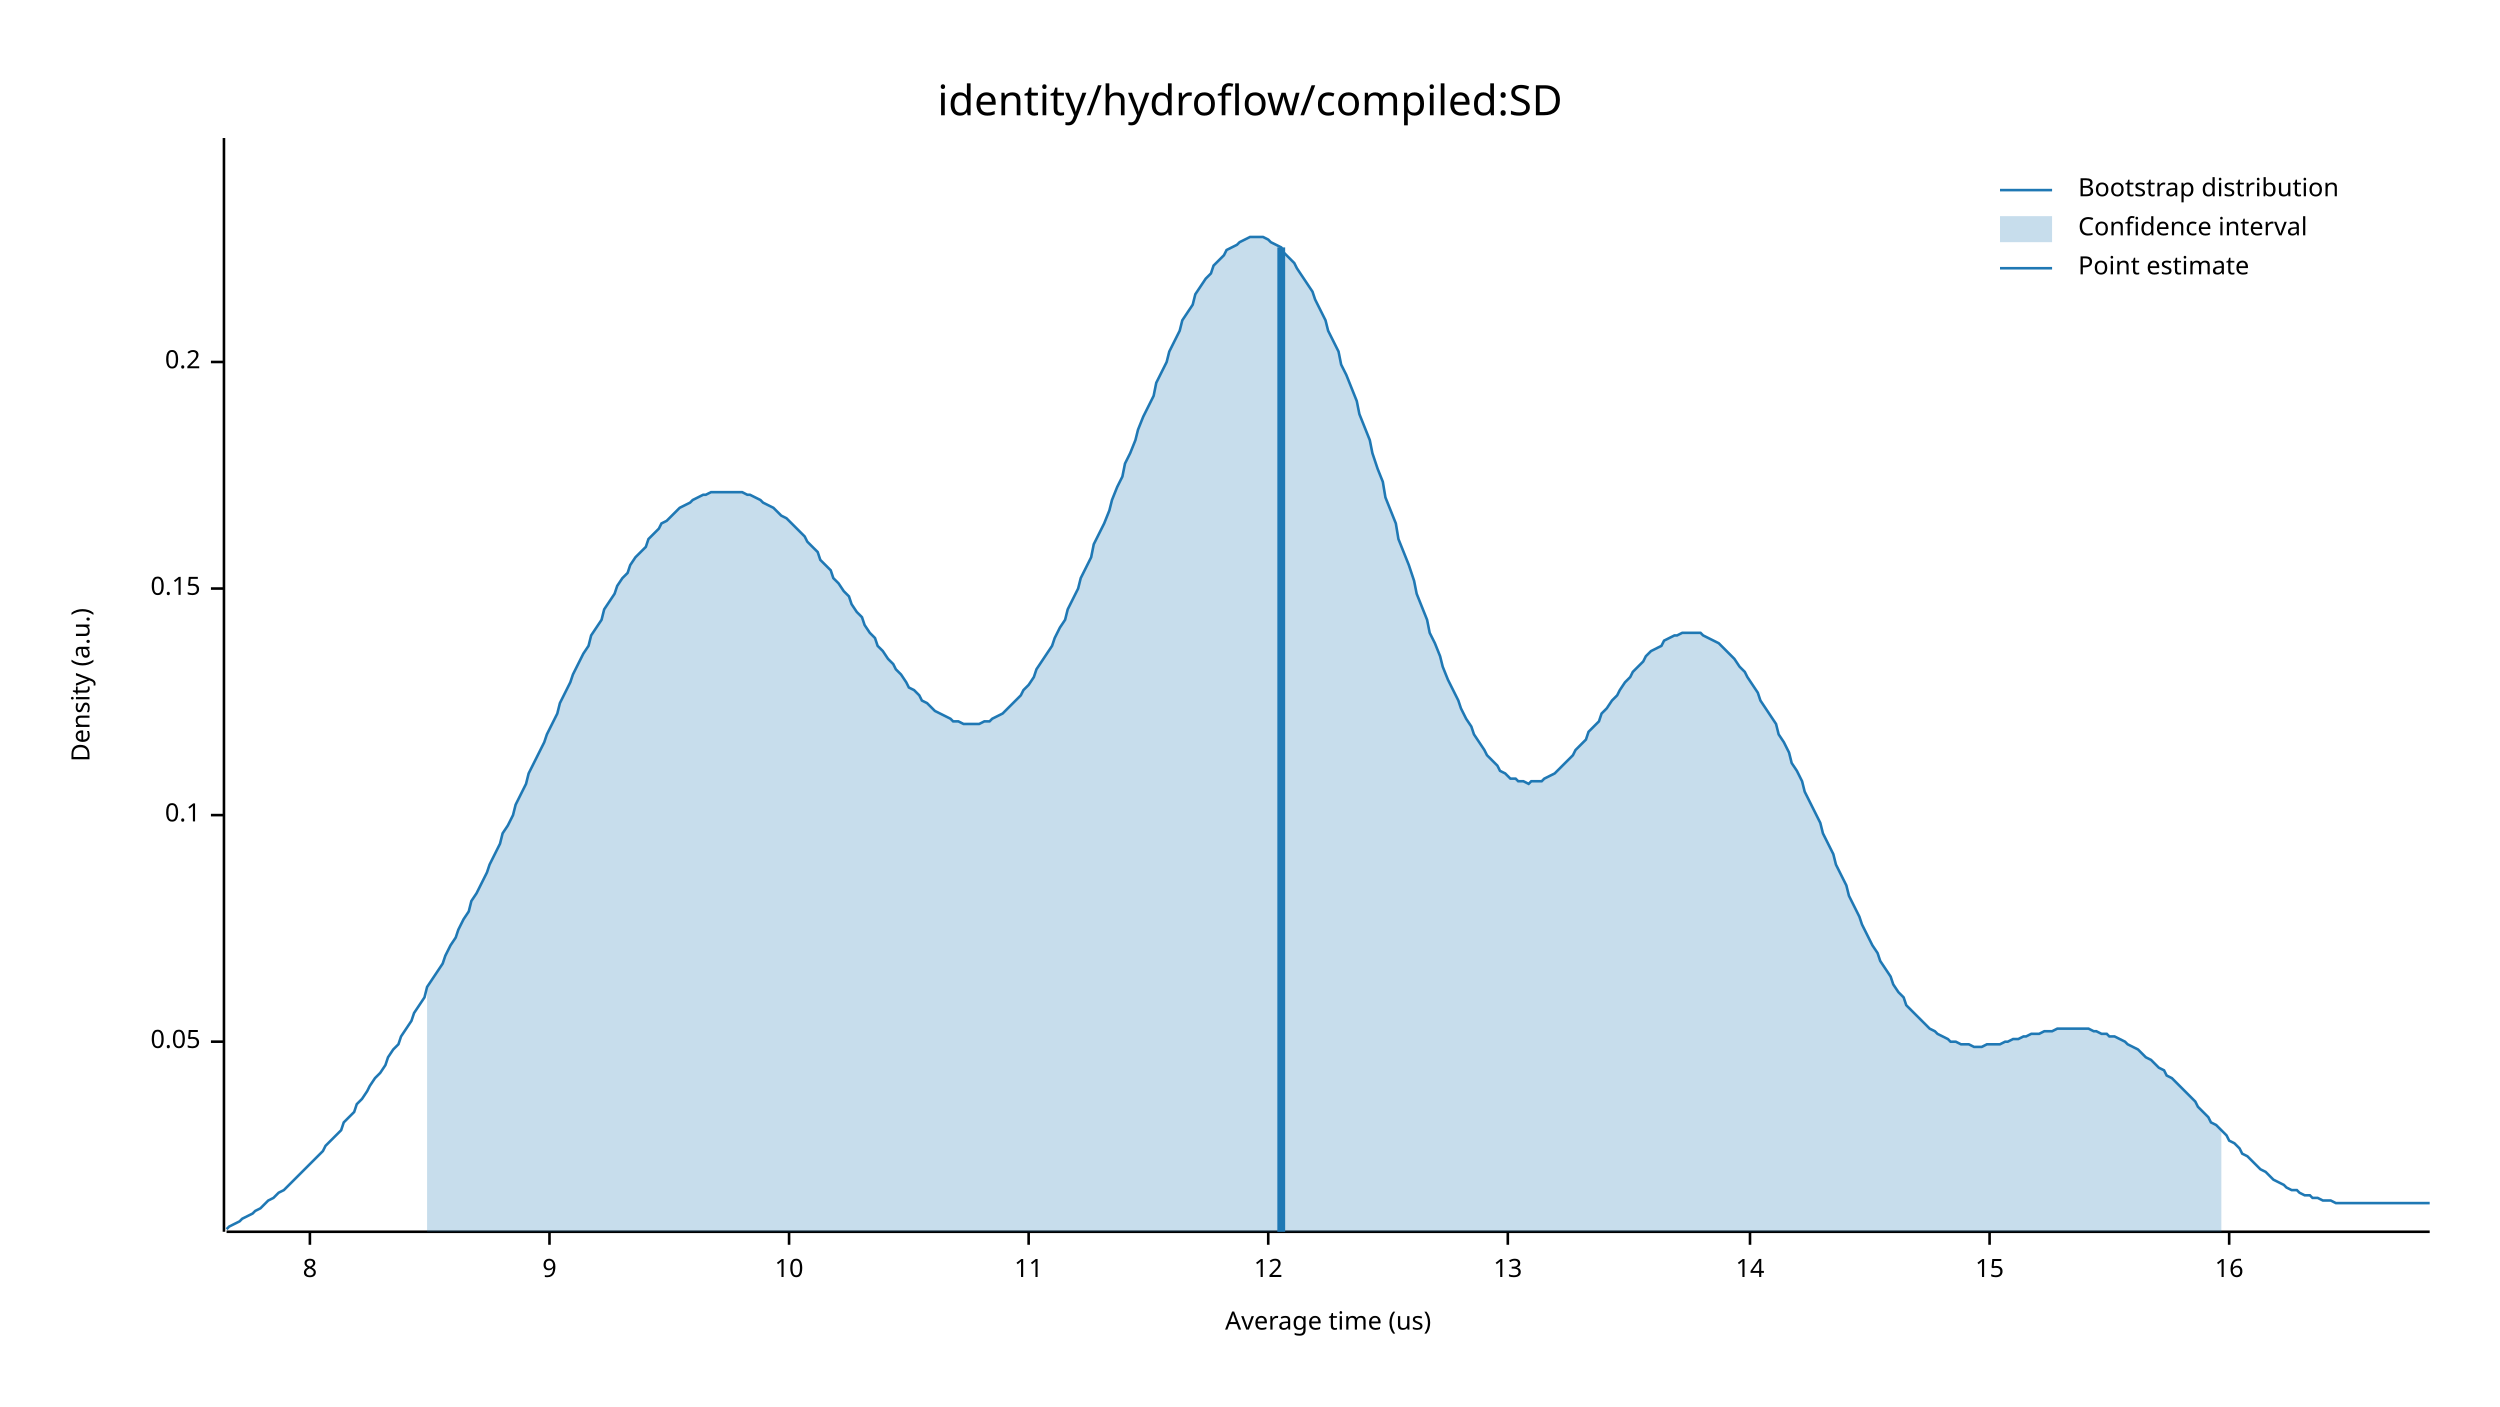
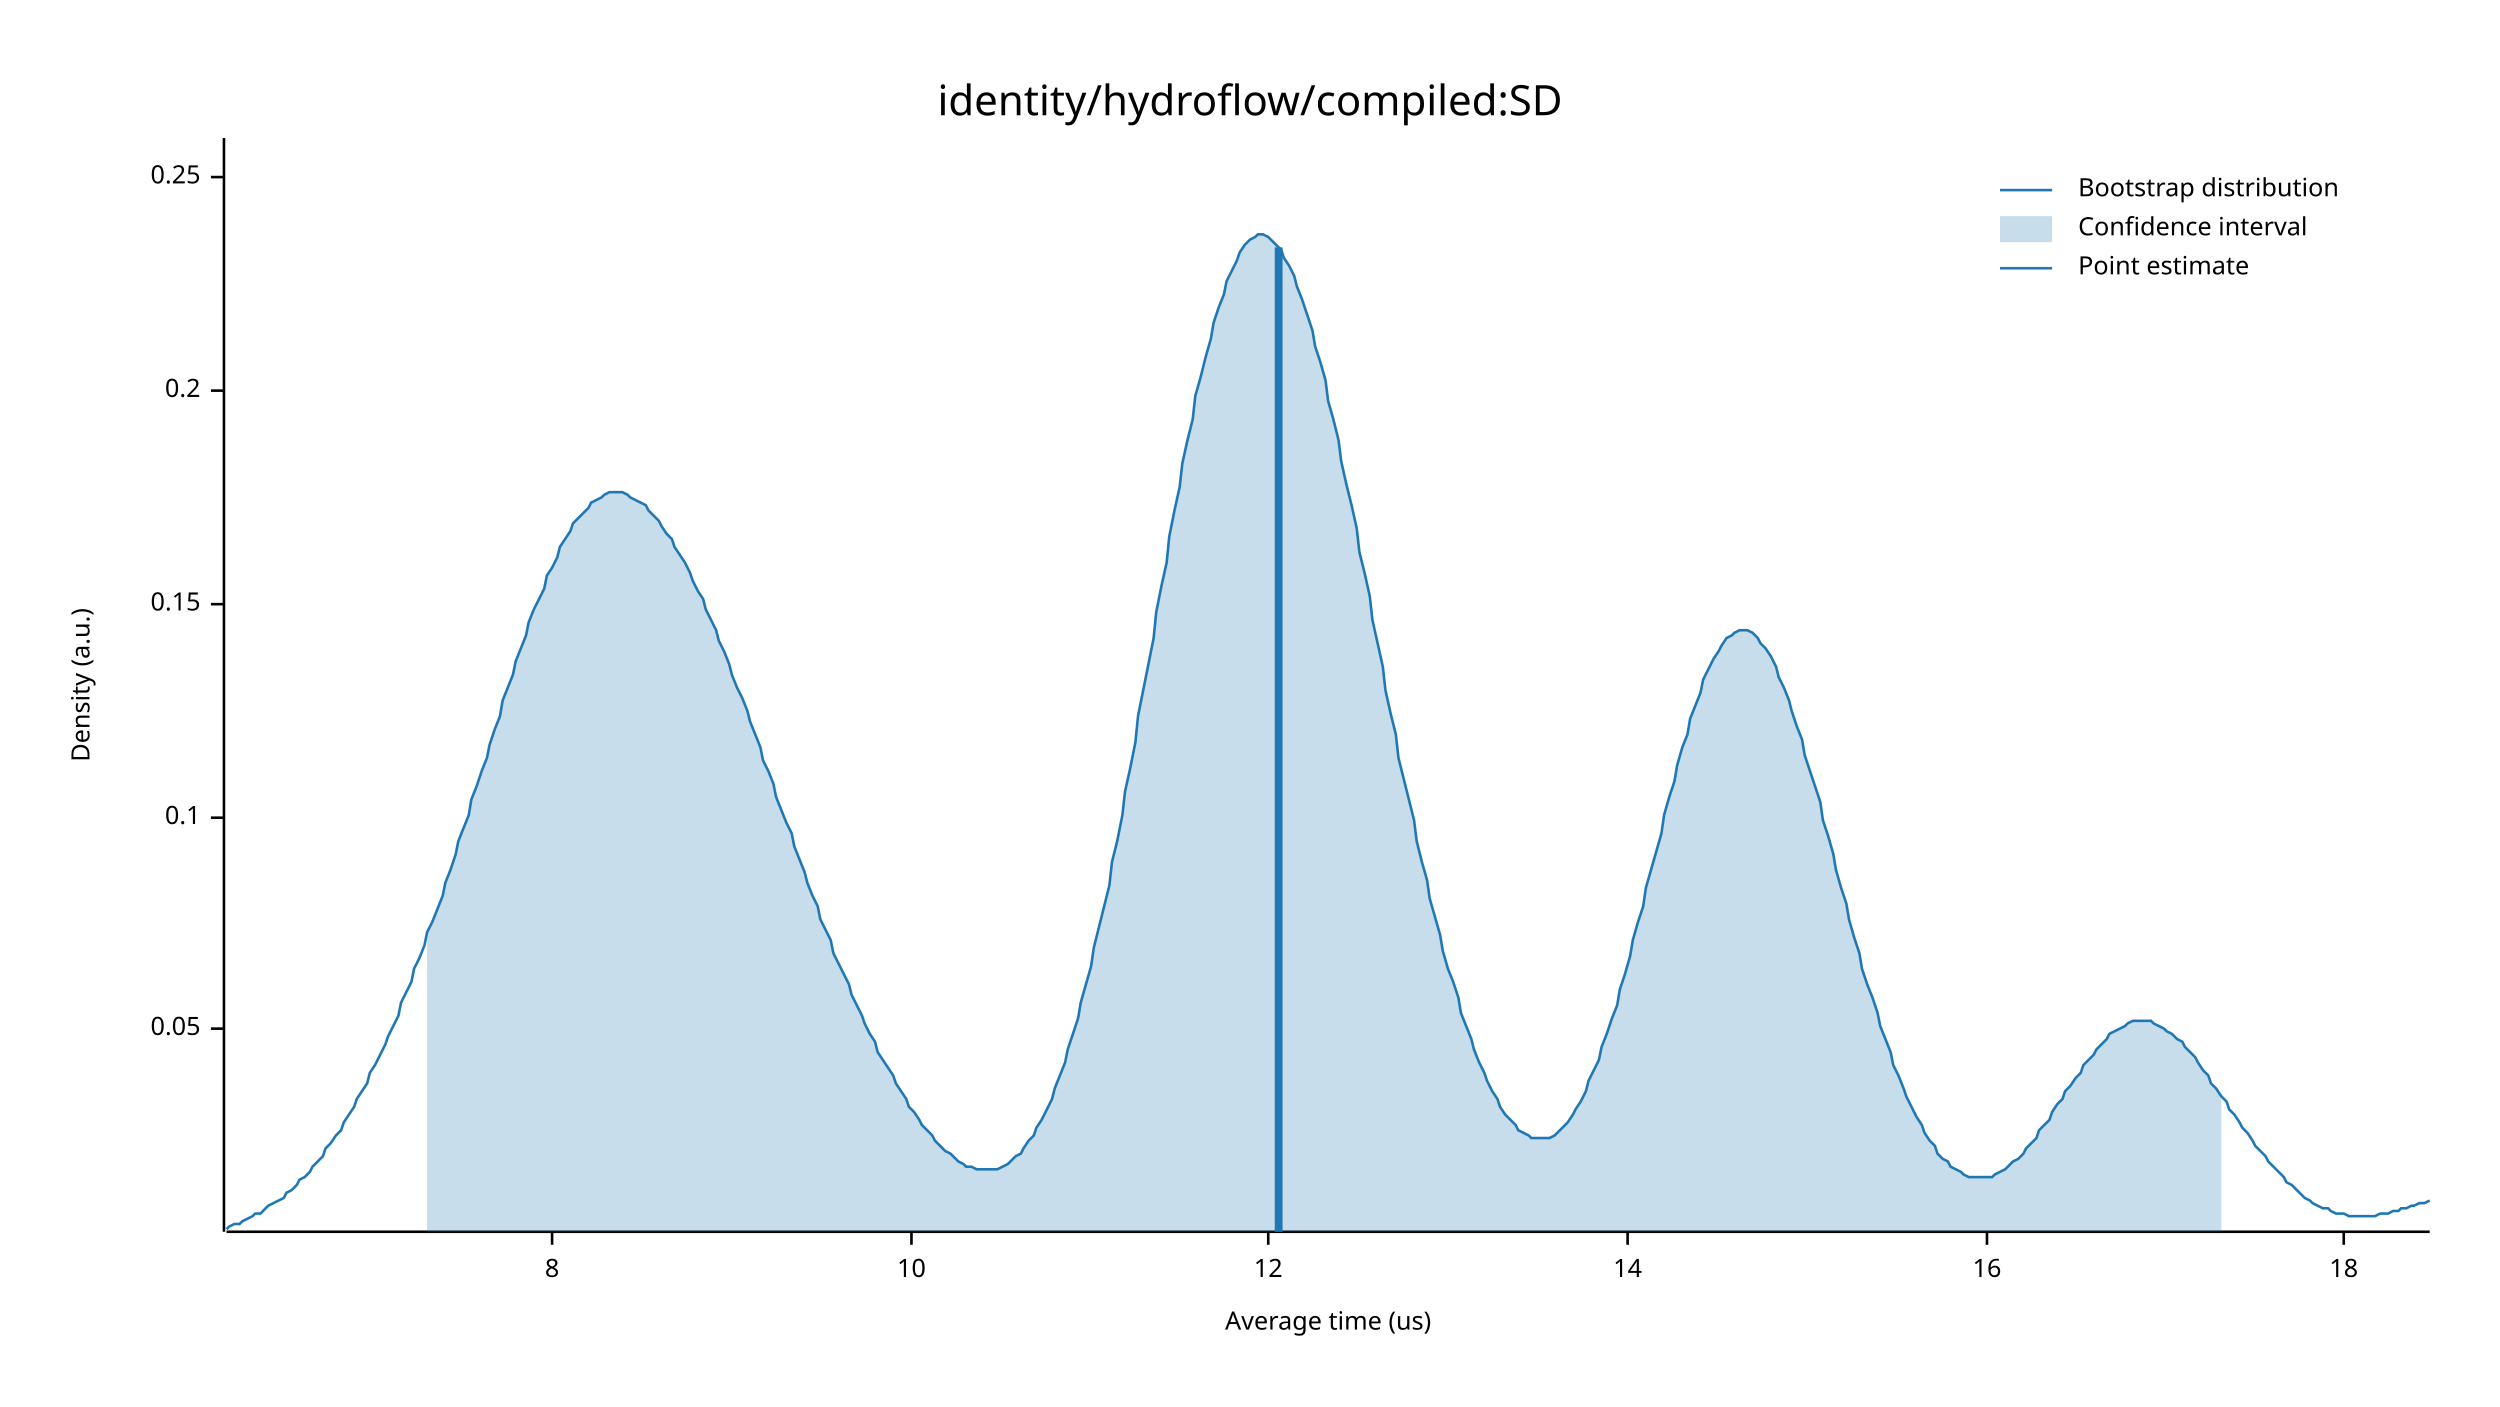
<svg xmlns="http://www.w3.org/2000/svg" width="960" height="540" viewBox="0 0 960 540">
  <text x="480" y="32" dy="0.76em" text-anchor="middle" font-family="sans-serif" font-size="16.129" opacity="1" fill="#000000">
identity/hydroflow/compiled:SD
</text>
  <text x="27" y="263" dy="0.76em" text-anchor="middle" font-family="sans-serif" font-size="9.677" opacity="1" fill="#000000" transform="rotate(270, 27, 263)">
Density (a.u.)
</text>
  <text x="510" y="513" dy="-0.5ex" text-anchor="middle" font-family="sans-serif" font-size="9.677" opacity="1" fill="#000000">
Average time (us)
</text>
  <polyline fill="none" opacity="1" stroke="#000000" stroke-width="1" points="86,53 86,473 " />
-   <text x="77" y="400" dy="0.5ex" text-anchor="end" font-family="sans-serif" font-size="9.677" opacity="1" fill="#000000">
+   <text x="77" y="395" dy="0.5ex" text-anchor="end" font-family="sans-serif" font-size="9.677" opacity="1" fill="#000000">
0.05
</text>
-   <polyline fill="none" opacity="1" stroke="#000000" stroke-width="1" points="81,400 86,400 " />
-   <text x="77" y="313" dy="0.5ex" text-anchor="end" font-family="sans-serif" font-size="9.677" opacity="1" fill="#000000">
+   <polyline fill="none" opacity="1" stroke="#000000" stroke-width="1" points="81,395 86,395 " />
+   <text x="77" y="314" dy="0.5ex" text-anchor="end" font-family="sans-serif" font-size="9.677" opacity="1" fill="#000000">
0.1
</text>
-   <polyline fill="none" opacity="1" stroke="#000000" stroke-width="1" points="81,313 86,313 " />
-   <text x="77" y="226" dy="0.5ex" text-anchor="end" font-family="sans-serif" font-size="9.677" opacity="1" fill="#000000">
+   <polyline fill="none" opacity="1" stroke="#000000" stroke-width="1" points="81,314 86,314 " />
+   <text x="77" y="232" dy="0.5ex" text-anchor="end" font-family="sans-serif" font-size="9.677" opacity="1" fill="#000000">
0.15
</text>
-   <polyline fill="none" opacity="1" stroke="#000000" stroke-width="1" points="81,226 86,226 " />
-   <text x="77" y="139" dy="0.5ex" text-anchor="end" font-family="sans-serif" font-size="9.677" opacity="1" fill="#000000">
+   <polyline fill="none" opacity="1" stroke="#000000" stroke-width="1" points="81,232 86,232 " />
+   <text x="77" y="150" dy="0.5ex" text-anchor="end" font-family="sans-serif" font-size="9.677" opacity="1" fill="#000000">
0.2
</text>
-   <polyline fill="none" opacity="1" stroke="#000000" stroke-width="1" points="81,139 86,139 " />
+   <polyline fill="none" opacity="1" stroke="#000000" stroke-width="1" points="81,150 86,150 " />
+   <text x="77" y="68" dy="0.5ex" text-anchor="end" font-family="sans-serif" font-size="9.677" opacity="1" fill="#000000">
+ 0.25
+ </text>
+   <polyline fill="none" opacity="1" stroke="#000000" stroke-width="1" points="81,68 86,68 " />
  <polyline fill="none" opacity="1" stroke="#000000" stroke-width="1" points="87,473 933,473 " />
-   <text x="119" y="483" dy="0.76em" text-anchor="middle" font-family="sans-serif" font-size="9.677" opacity="1" fill="#000000">
+   <text x="212" y="483" dy="0.76em" text-anchor="middle" font-family="sans-serif" font-size="9.677" opacity="1" fill="#000000">
8
</text>
-   <polyline fill="none" opacity="1" stroke="#000000" stroke-width="1" points="119,473 119,478 " />
-   <text x="211" y="483" dy="0.76em" text-anchor="middle" font-family="sans-serif" font-size="9.677" opacity="1" fill="#000000">
- 9
- </text>
-   <polyline fill="none" opacity="1" stroke="#000000" stroke-width="1" points="211,473 211,478 " />
-   <text x="303" y="483" dy="0.76em" text-anchor="middle" font-family="sans-serif" font-size="9.677" opacity="1" fill="#000000">
+   <polyline fill="none" opacity="1" stroke="#000000" stroke-width="1" points="212,473 212,478 " />
+   <text x="350" y="483" dy="0.76em" text-anchor="middle" font-family="sans-serif" font-size="9.677" opacity="1" fill="#000000">
10
</text>
-   <polyline fill="none" opacity="1" stroke="#000000" stroke-width="1" points="303,473 303,478 " />
-   <text x="395" y="483" dy="0.76em" text-anchor="middle" font-family="sans-serif" font-size="9.677" opacity="1" fill="#000000">
- 11
- </text>
-   <polyline fill="none" opacity="1" stroke="#000000" stroke-width="1" points="395,473 395,478 " />
+   <polyline fill="none" opacity="1" stroke="#000000" stroke-width="1" points="350,473 350,478 " />
  <text x="487" y="483" dy="0.76em" text-anchor="middle" font-family="sans-serif" font-size="9.677" opacity="1" fill="#000000">
12
</text>
  <polyline fill="none" opacity="1" stroke="#000000" stroke-width="1" points="487,473 487,478 " />
-   <text x="579" y="483" dy="0.76em" text-anchor="middle" font-family="sans-serif" font-size="9.677" opacity="1" fill="#000000">
- 13
- </text>
-   <polyline fill="none" opacity="1" stroke="#000000" stroke-width="1" points="579,473 579,478 " />
-   <text x="672" y="483" dy="0.76em" text-anchor="middle" font-family="sans-serif" font-size="9.677" opacity="1" fill="#000000">
+   <text x="625" y="483" dy="0.76em" text-anchor="middle" font-family="sans-serif" font-size="9.677" opacity="1" fill="#000000">
14
</text>
-   <polyline fill="none" opacity="1" stroke="#000000" stroke-width="1" points="672,473 672,478 " />
-   <text x="764" y="483" dy="0.76em" text-anchor="middle" font-family="sans-serif" font-size="9.677" opacity="1" fill="#000000">
- 15
- </text>
-   <polyline fill="none" opacity="1" stroke="#000000" stroke-width="1" points="764,473 764,478 " />
-   <text x="856" y="483" dy="0.76em" text-anchor="middle" font-family="sans-serif" font-size="9.677" opacity="1" fill="#000000">
+   <polyline fill="none" opacity="1" stroke="#000000" stroke-width="1" points="625,473 625,478 " />
+   <text x="763" y="483" dy="0.76em" text-anchor="middle" font-family="sans-serif" font-size="9.677" opacity="1" fill="#000000">
16
</text>
-   <polyline fill="none" opacity="1" stroke="#000000" stroke-width="1" points="856,473 856,478 " />
-   <polyline fill="none" opacity="1" stroke="#1F78B4" stroke-width="1" points="87,472 88,471 90,470 92,469 93,468 95,467 97,466 98,465 100,464 102,462 103,461 105,460 107,458 109,457 110,456 112,454 114,452 115,451 117,449 119,447 120,446 122,444 124,442 125,440 127,438 129,436 131,434 132,431 134,429 136,427 137,424 139,422 141,419 142,417 144,414 146,412 148,409 149,406 151,403 153,401 154,398 156,395 158,392 159,389 161,386 163,383 164,379 166,376 168,373 170,370 171,367 173,363 175,360 176,357 178,353 180,350 181,346 183,343 185,339 187,335 188,332 190,328 192,324 193,320 195,317 197,313 198,309 200,305 202,301 203,297 205,293 207,289 209,285 210,282 212,278 214,274 215,270 217,266 219,262 220,259 222,255 224,251 226,248 227,244 229,241 231,238 232,234 234,231 236,228 237,225 239,222 241,220 242,217 244,214 246,212 248,210 249,207 251,205 253,203 254,201 256,200 258,198 259,197 261,195 263,194 265,193 266,192 268,191 270,190 271,190 273,189 275,189 276,189 278,189 280,189 281,189 283,189 285,189 287,190 288,190 290,191 292,192 293,193 295,194 297,195 298,196 300,198 302,199 304,201 305,202 307,204 309,206 310,208 312,210 314,212 315,215 317,217 319,219 320,222 322,224 324,227 326,229 327,232 329,235 331,237 332,240 334,243 336,245 337,248 339,250 341,253 343,255 344,257 346,259 348,262 349,264 351,265 353,267 354,269 356,270 358,272 359,273 361,274 363,275 365,276 366,277 368,277 370,278 371,278 373,278 375,278 376,278 378,277 380,277 381,276 383,275 385,274 387,272 388,271 390,269 392,267 393,265 395,263 397,260 398,257 400,254 402,251 404,248 405,245 407,241 409,238 410,234 412,230 414,226 415,222 417,218 419,214 420,209 422,205 424,201 426,196 427,192 429,187 431,183 432,178 434,174 436,169 437,165 439,160 441,156 443,152 444,147 446,143 448,139 449,135 451,131 453,127 454,123 456,120 458,117 459,113 461,110 463,107 465,105 466,102 468,100 470,98 471,96 473,95 475,94 476,93 478,92 480,91 482,91 483,91 485,91 487,92 488,93 490,94 492,95 493,97 495,99 497,101 498,103 500,106 502,109 504,112 505,115 507,119 509,123 510,127 512,131 514,135 515,140 517,144 519,149 521,154 522,159 524,164 526,169 527,174 529,180 531,185 532,191 534,196 536,201 537,207 539,212 541,217 543,223 544,228 546,233 548,238 549,243 551,247 553,252 554,256 556,261 558,265 560,269 561,272 563,276 565,279 566,282 568,285 570,288 571,290 573,292 575,294 576,296 578,297 580,299 582,299 583,300 585,300 587,301 588,300 590,300 592,300 593,299 595,298 597,297 599,295 600,294 602,292 604,290 605,288 607,286 609,284 610,281 612,279 614,277 615,274 617,272 619,269 621,267 622,265 624,262 626,260 627,258 629,256 631,254 632,252 634,250 636,249 638,248 639,246 641,245 643,244 644,244 646,243 648,243 649,243 651,243 653,243 654,244 656,245 658,246 660,247 661,248 663,250 665,252 666,253 668,256 670,258 671,260 673,263 675,266 676,269 678,272 680,275 682,278 683,282 685,285 687,289 688,293 690,296 692,300 693,304 695,308 697,312 699,316 700,320 702,324 704,328 705,332 707,336 709,340 710,344 712,348 714,352 715,355 717,359 719,363 721,366 722,369 724,372 726,375 727,378 729,381 731,383 732,386 734,388 736,390 738,392 739,393 741,395 743,396 744,397 746,398 748,399 749,400 751,400 753,401 754,401 756,401 758,402 760,402 761,402 763,401 765,401 766,401 768,401 770,400 771,400 773,399 775,399 777,398 778,398 780,397 782,397 783,397 785,396 787,396 788,396 790,395 792,395 793,395 795,395 797,395 799,395 800,395 802,395 804,396 805,396 807,397 809,397 810,398 812,398 814,399 816,400 817,401 819,402 821,403 822,404 824,406 826,407 827,408 829,410 831,411 832,413 834,414 836,416 838,418 839,419 841,421 843,423 844,425 846,427 848,429 849,431 851,432 853,434 855,436 856,438 858,439 860,441 861,443 863,444 865,446 866,447 868,449 870,450 871,451 873,453 875,454 877,455 878,456 880,457 882,457 883,458 885,459 887,459 888,460 890,460 892,461 894,461 895,461 897,462 899,462 900,462 902,462 904,462 905,462 907,462 909,462 910,462 912,462 914,462 916,462 917,462 919,462 921,462 922,462 924,462 926,462 927,462 929,462 931,462 933,462 " />
-   <polygon opacity="0.25" fill="#1F78B4" points="164,379 166,376 168,373 170,370 171,367 173,363 175,360 176,357 178,353 180,350 181,346 183,343 185,339 187,335 188,332 190,328 192,324 193,320 195,317 197,313 198,309 200,305 202,301 203,297 205,293 207,289 209,285 210,282 212,278 214,274 215,270 217,266 219,262 220,259 222,255 224,251 226,248 227,244 229,241 231,238 232,234 234,231 236,228 237,225 239,222 241,220 242,217 244,214 246,212 248,210 249,207 251,205 253,203 254,201 256,200 258,198 259,197 261,195 263,194 265,193 266,192 268,191 270,190 271,190 273,189 275,189 276,189 278,189 280,189 281,189 283,189 285,189 287,190 288,190 290,191 292,192 293,193 295,194 297,195 298,196 300,198 302,199 304,201 305,202 307,204 309,206 310,208 312,210 314,212 315,215 317,217 319,219 320,222 322,224 324,227 326,229 327,232 329,235 331,237 332,240 334,243 336,245 337,248 339,250 341,253 343,255 344,257 346,259 348,262 349,264 351,265 353,267 354,269 356,270 358,272 359,273 361,274 363,275 365,276 366,277 368,277 370,278 371,278 373,278 375,278 376,278 378,277 380,277 381,276 383,275 385,274 387,272 388,271 390,269 392,267 393,265 395,263 397,260 398,257 400,254 402,251 404,248 405,245 407,241 409,238 410,234 412,230 414,226 415,222 417,218 419,214 420,209 422,205 424,201 426,196 427,192 429,187 431,183 432,178 434,174 436,169 437,165 439,160 441,156 443,152 444,147 446,143 448,139 449,135 451,131 453,127 454,123 456,120 458,117 459,113 461,110 463,107 465,105 466,102 468,100 470,98 471,96 473,95 475,94 476,93 478,92 480,91 482,91 483,91 485,91 487,92 488,93 490,94 492,95 493,97 495,99 497,101 498,103 500,106 502,109 504,112 505,115 507,119 509,123 510,127 512,131 514,135 515,140 517,144 519,149 521,154 522,159 524,164 526,169 527,174 529,180 531,185 532,191 534,196 536,201 537,207 539,212 541,217 543,223 544,228 546,233 548,238 549,243 551,247 553,252 554,256 556,261 558,265 560,269 561,272 563,276 565,279 566,282 568,285 570,288 571,290 573,292 575,294 576,296 578,297 580,299 582,299 583,300 585,300 587,301 588,300 590,300 592,300 593,299 595,298 597,297 599,295 600,294 602,292 604,290 605,288 607,286 609,284 610,281 612,279 614,277 615,274 617,272 619,269 621,267 622,265 624,262 626,260 627,258 629,256 631,254 632,252 634,250 636,249 638,248 639,246 641,245 643,244 644,244 646,243 648,243 649,243 651,243 653,243 654,244 656,245 658,246 660,247 661,248 663,250 665,252 666,253 668,256 670,258 671,260 673,263 675,266 676,269 678,272 680,275 682,278 683,282 685,285 687,289 688,293 690,296 692,300 693,304 695,308 697,312 699,316 700,320 702,324 704,328 705,332 707,336 709,340 710,344 712,348 714,352 715,355 717,359 719,363 721,366 722,369 724,372 726,375 727,378 729,381 731,383 732,386 734,388 736,390 738,392 739,393 741,395 743,396 744,397 746,398 748,399 749,400 751,400 753,401 754,401 756,401 758,402 760,402 761,402 763,401 765,401 766,401 768,401 770,400 771,400 773,399 775,399 777,398 778,398 780,397 782,397 783,397 785,396 787,396 788,396 790,395 792,395 793,395 795,395 797,395 799,395 800,395 802,395 804,396 805,396 807,397 809,397 810,398 812,398 814,399 816,400 817,401 819,402 821,403 822,404 824,406 826,407 827,408 829,410 831,411 832,413 834,414 836,416 838,418 839,419 841,421 843,423 844,425 846,427 848,429 849,431 851,432 853,434 853,473 164,473 " />
-   <polyline fill="none" opacity="1" stroke="#1F78B4" stroke-width="3" points="492,473 492,95 " />
+   <polyline fill="none" opacity="1" stroke="#000000" stroke-width="1" points="763,473 763,478 " />
+   <text x="900" y="483" dy="0.76em" text-anchor="middle" font-family="sans-serif" font-size="9.677" opacity="1" fill="#000000">
+ 18
+ </text>
+   <polyline fill="none" opacity="1" stroke="#000000" stroke-width="1" points="900,473 900,478 " />
+   <polyline fill="none" opacity="1" stroke="#1F78B4" stroke-width="1" points="87,472 88,471 90,470 92,470 93,469 95,468 97,467 98,466 100,466 102,464 103,463 105,462 107,461 109,460 110,458 112,457 114,455 115,453 117,452 119,450 120,448 122,446 124,444 125,441 127,439 129,436 131,434 132,431 134,428 136,425 137,422 139,419 141,416 142,412 144,409 146,405 148,401 149,398 151,394 153,390 154,385 156,381 158,377 159,372 161,368 163,363 164,358 166,354 168,349 170,344 171,339 173,334 175,328 176,323 178,318 180,313 181,307 183,302 185,296 187,291 188,286 190,280 192,275 193,269 195,264 197,259 198,254 200,249 202,244 203,239 205,234 207,230 209,226 210,221 212,218 214,214 215,210 217,207 219,204 220,201 222,199 224,197 226,195 227,193 229,192 231,191 232,190 234,189 236,189 237,189 239,189 241,190 242,191 244,192 246,193 248,194 249,196 251,198 253,200 254,202 256,205 258,207 259,210 261,213 263,216 265,220 266,223 268,227 270,230 271,234 273,238 275,242 276,246 278,250 280,255 281,259 283,264 285,268 287,273 288,277 290,282 292,287 293,292 295,296 297,301 298,306 300,311 302,316 304,320 305,325 307,330 309,335 310,339 312,344 314,348 315,353 317,357 319,361 320,366 322,370 324,374 326,378 327,382 329,386 331,390 332,393 334,397 336,400 337,404 339,407 341,410 343,413 344,416 346,419 348,422 349,425 351,427 353,430 354,432 356,434 358,436 359,438 361,440 363,442 365,443 366,444 368,446 370,447 371,448 373,448 375,449 376,449 378,449 380,449 381,449 383,449 385,448 387,447 388,446 390,444 392,443 393,441 395,438 397,436 398,433 400,430 402,426 404,422 405,418 407,413 409,408 410,403 412,397 414,391 415,385 417,378 419,371 420,364 422,356 424,348 426,340 427,331 429,323 431,313 432,304 434,295 436,285 437,275 439,265 441,255 443,245 444,235 446,225 448,216 449,206 451,196 453,187 454,178 456,169 458,161 459,152 461,145 463,137 465,130 466,124 468,118 470,113 471,108 473,104 475,100 476,97 478,94 480,92 482,91 483,90 485,90 487,91 488,92 490,94 492,96 493,99 495,102 497,106 498,110 500,115 502,121 504,127 505,133 507,139 509,146 510,154 512,161 514,169 515,177 517,186 519,194 521,203 522,212 524,220 526,229 527,238 529,247 531,256 532,265 534,274 536,282 537,291 539,299 541,307 543,315 544,323 546,331 548,338 549,345 551,352 553,359 554,365 556,372 558,377 560,383 561,389 563,394 565,399 566,403 568,408 570,412 571,415 573,419 575,422 576,425 578,428 580,430 582,432 583,434 585,435 587,436 588,437 590,437 592,437 593,437 595,437 597,436 599,434 600,433 602,431 604,428 605,426 607,423 609,419 610,415 612,411 614,407 615,402 617,397 619,391 621,386 622,380 624,374 626,367 627,361 629,354 631,348 632,341 634,334 636,327 638,320 639,313 641,306 643,300 644,294 646,287 648,282 649,276 651,271 653,266 654,261 656,257 658,253 660,250 661,248 663,245 665,244 666,243 668,242 670,242 671,242 673,243 675,245 676,247 678,249 680,252 682,256 683,260 685,264 687,269 688,273 690,279 692,284 693,290 695,296 697,302 699,308 700,315 702,321 704,328 705,334 707,341 709,347 710,353 712,360 714,366 715,372 717,378 719,383 721,389 722,394 724,399 726,404 727,409 729,413 731,418 732,421 734,425 736,429 738,432 739,435 741,438 743,440 744,443 746,445 748,446 749,448 751,449 753,450 754,451 756,452 758,452 760,452 761,452 763,452 765,452 766,451 768,450 770,449 771,448 773,446 775,445 777,443 778,441 780,439 782,437 783,434 785,432 787,430 788,427 790,424 792,422 793,419 795,417 797,414 799,412 800,409 802,407 804,405 805,403 807,401 809,399 810,397 812,396 814,395 816,394 817,393 819,392 821,392 822,392 824,392 826,392 827,393 829,394 831,395 832,396 834,397 836,399 838,400 839,402 841,404 843,406 844,408 846,411 848,413 849,416 851,418 853,421 855,423 856,426 858,428 860,431 861,433 863,435 865,438 866,440 868,442 870,444 871,446 873,448 875,450 877,452 878,454 880,455 882,457 883,458 885,460 887,461 888,462 890,463 892,464 894,464 895,465 897,466 899,466 900,466 902,467 904,467 905,467 907,467 909,467 910,467 912,467 914,466 916,466 917,466 919,465 921,465 922,464 924,464 926,463 927,463 929,462 931,462 933,461 " />
+   <polygon opacity="0.25" fill="#1F78B4" points="164,358 166,354 168,349 170,344 171,339 173,334 175,328 176,323 178,318 180,313 181,307 183,302 185,296 187,291 188,286 190,280 192,275 193,269 195,264 197,259 198,254 200,249 202,244 203,239 205,234 207,230 209,226 210,221 212,218 214,214 215,210 217,207 219,204 220,201 222,199 224,197 226,195 227,193 229,192 231,191 232,190 234,189 236,189 237,189 239,189 241,190 242,191 244,192 246,193 248,194 249,196 251,198 253,200 254,202 256,205 258,207 259,210 261,213 263,216 265,220 266,223 268,227 270,230 271,234 273,238 275,242 276,246 278,250 280,255 281,259 283,264 285,268 287,273 288,277 290,282 292,287 293,292 295,296 297,301 298,306 300,311 302,316 304,320 305,325 307,330 309,335 310,339 312,344 314,348 315,353 317,357 319,361 320,366 322,370 324,374 326,378 327,382 329,386 331,390 332,393 334,397 336,400 337,404 339,407 341,410 343,413 344,416 346,419 348,422 349,425 351,427 353,430 354,432 356,434 358,436 359,438 361,440 363,442 365,443 366,444 368,446 370,447 371,448 373,448 375,449 376,449 378,449 380,449 381,449 383,449 385,448 387,447 388,446 390,444 392,443 393,441 395,438 397,436 398,433 400,430 402,426 404,422 405,418 407,413 409,408 410,403 412,397 414,391 415,385 417,378 419,371 420,364 422,356 424,348 426,340 427,331 429,323 431,313 432,304 434,295 436,285 437,275 439,265 441,255 443,245 444,235 446,225 448,216 449,206 451,196 453,187 454,178 456,169 458,161 459,152 461,145 463,137 465,130 466,124 468,118 470,113 471,108 473,104 475,100 476,97 478,94 480,92 482,91 483,90 485,90 487,91 488,92 490,94 492,96 493,99 495,102 497,106 498,110 500,115 502,121 504,127 505,133 507,139 509,146 510,154 512,161 514,169 515,177 517,186 519,194 521,203 522,212 524,220 526,229 527,238 529,247 531,256 532,265 534,274 536,282 537,291 539,299 541,307 543,315 544,323 546,331 548,338 549,345 551,352 553,359 554,365 556,372 558,377 560,383 561,389 563,394 565,399 566,403 568,408 570,412 571,415 573,419 575,422 576,425 578,428 580,430 582,432 583,434 585,435 587,436 588,437 590,437 592,437 593,437 595,437 597,436 599,434 600,433 602,431 604,428 605,426 607,423 609,419 610,415 612,411 614,407 615,402 617,397 619,391 621,386 622,380 624,374 626,367 627,361 629,354 631,348 632,341 634,334 636,327 638,320 639,313 641,306 643,300 644,294 646,287 648,282 649,276 651,271 653,266 654,261 656,257 658,253 660,250 661,248 663,245 665,244 666,243 668,242 670,242 671,242 673,243 675,245 676,247 678,249 680,252 682,256 683,260 685,264 687,269 688,273 690,279 692,284 693,290 695,296 697,302 699,308 700,315 702,321 704,328 705,334 707,341 709,347 710,353 712,360 714,366 715,372 717,378 719,383 721,389 722,394 724,399 726,404 727,409 729,413 731,418 732,421 734,425 736,429 738,432 739,435 741,438 743,440 744,443 746,445 748,446 749,448 751,449 753,450 754,451 756,452 758,452 760,452 761,452 763,452 765,452 766,451 768,450 770,449 771,448 773,446 775,445 777,443 778,441 780,439 782,437 783,434 785,432 787,430 788,427 790,424 792,422 793,419 795,417 797,414 799,412 800,409 802,407 804,405 805,403 807,401 809,399 810,397 812,396 814,395 816,394 817,393 819,392 821,392 822,392 824,392 826,392 827,393 829,394 831,395 832,396 834,397 836,399 838,400 839,402 841,404 843,406 844,408 846,411 848,413 849,416 851,418 853,421 853,473 164,473 " />
+   <polyline fill="none" opacity="1" stroke="#1F78B4" stroke-width="3" points="491,473 491,95 " />
  <text x="798" y="68" dy="0.76em" text-anchor="start" font-family="sans-serif" font-size="9.677" opacity="1" fill="#000000">
Bootstrap distribution
</text>
  <text x="798" y="83" dy="0.76em" text-anchor="start" font-family="sans-serif" font-size="9.677" opacity="1" fill="#000000">
Confidence interval
</text>
  <text x="798" y="98" dy="0.76em" text-anchor="start" font-family="sans-serif" font-size="9.677" opacity="1" fill="#000000">
Point estimate
</text>
  <polyline fill="none" opacity="1" stroke="#1F78B4" stroke-width="1" points="768,73 788,73 " />
  <rect x="768" y="83" width="20" height="10" opacity="0.25" fill="#1F78B4" stroke="none" />
  <polyline fill="none" opacity="1" stroke="#1F78B4" stroke-width="1" points="768,103 788,103 " />
</svg>
